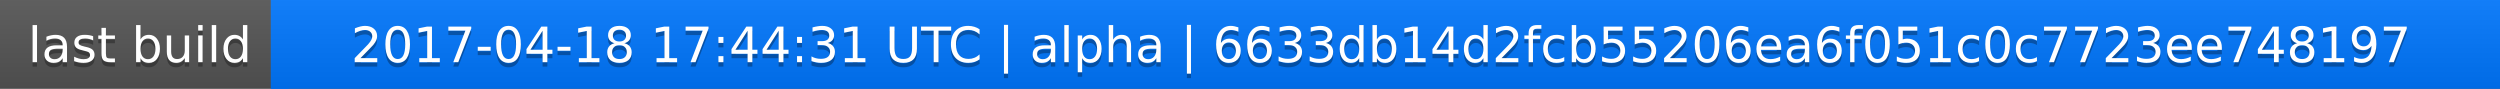
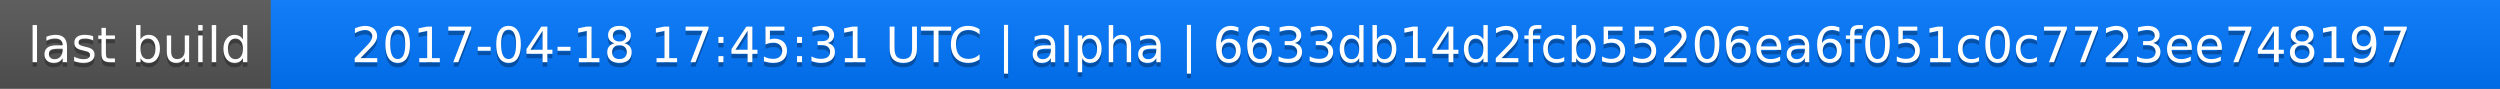
<svg xmlns="http://www.w3.org/2000/svg" width="563" height="20">
  <linearGradient id="a" x2="0" y2="100%">
    <stop offset="0" stop-color="#bbb" stop-opacity=".1" />
    <stop offset="1" stop-opacity=".1" />
  </linearGradient>
  <rect rx="0" width="563" height="20" fill="#555" />
  <rect rx="0" x="61" width="502" height="20" fill="#07f" />
  <path fill="#07f" d="M61 0h4v20h-4z" />
  <rect rx="0" width="563" height="20" fill="url(#a)" />
  <g fill="#fff" text-anchor="middle" font-family="DejaVu Sans,Verdana,Geneva,sans-serif" font-size="11">
    <text x="31.5" y="15" fill="#010101" fill-opacity=".3">last build</text>
    <text x="31.5" y="14">last build</text>
-     <text x="311" y="15" fill="#010101" fill-opacity=".3">2017-04-18 17:44:31 UTC | alpha | 6633db14d2fcb55206ea6f051c0c7723ee748197</text>
-     <text x="311" y="14">2017-04-18 17:44:31 UTC | alpha | 6633db14d2fcb55206ea6f051c0c7723ee748197</text>
+     <text x="311" y="15" fill="#010101" fill-opacity=".3">2017-04-18 17:45:31 UTC | alpha | 6633db14d2fcb55206ea6f051c0c7723ee748197</text>
+     <text x="311" y="14">2017-04-18 17:45:31 UTC | alpha | 6633db14d2fcb55206ea6f051c0c7723ee748197</text>
  </g>
</svg>
